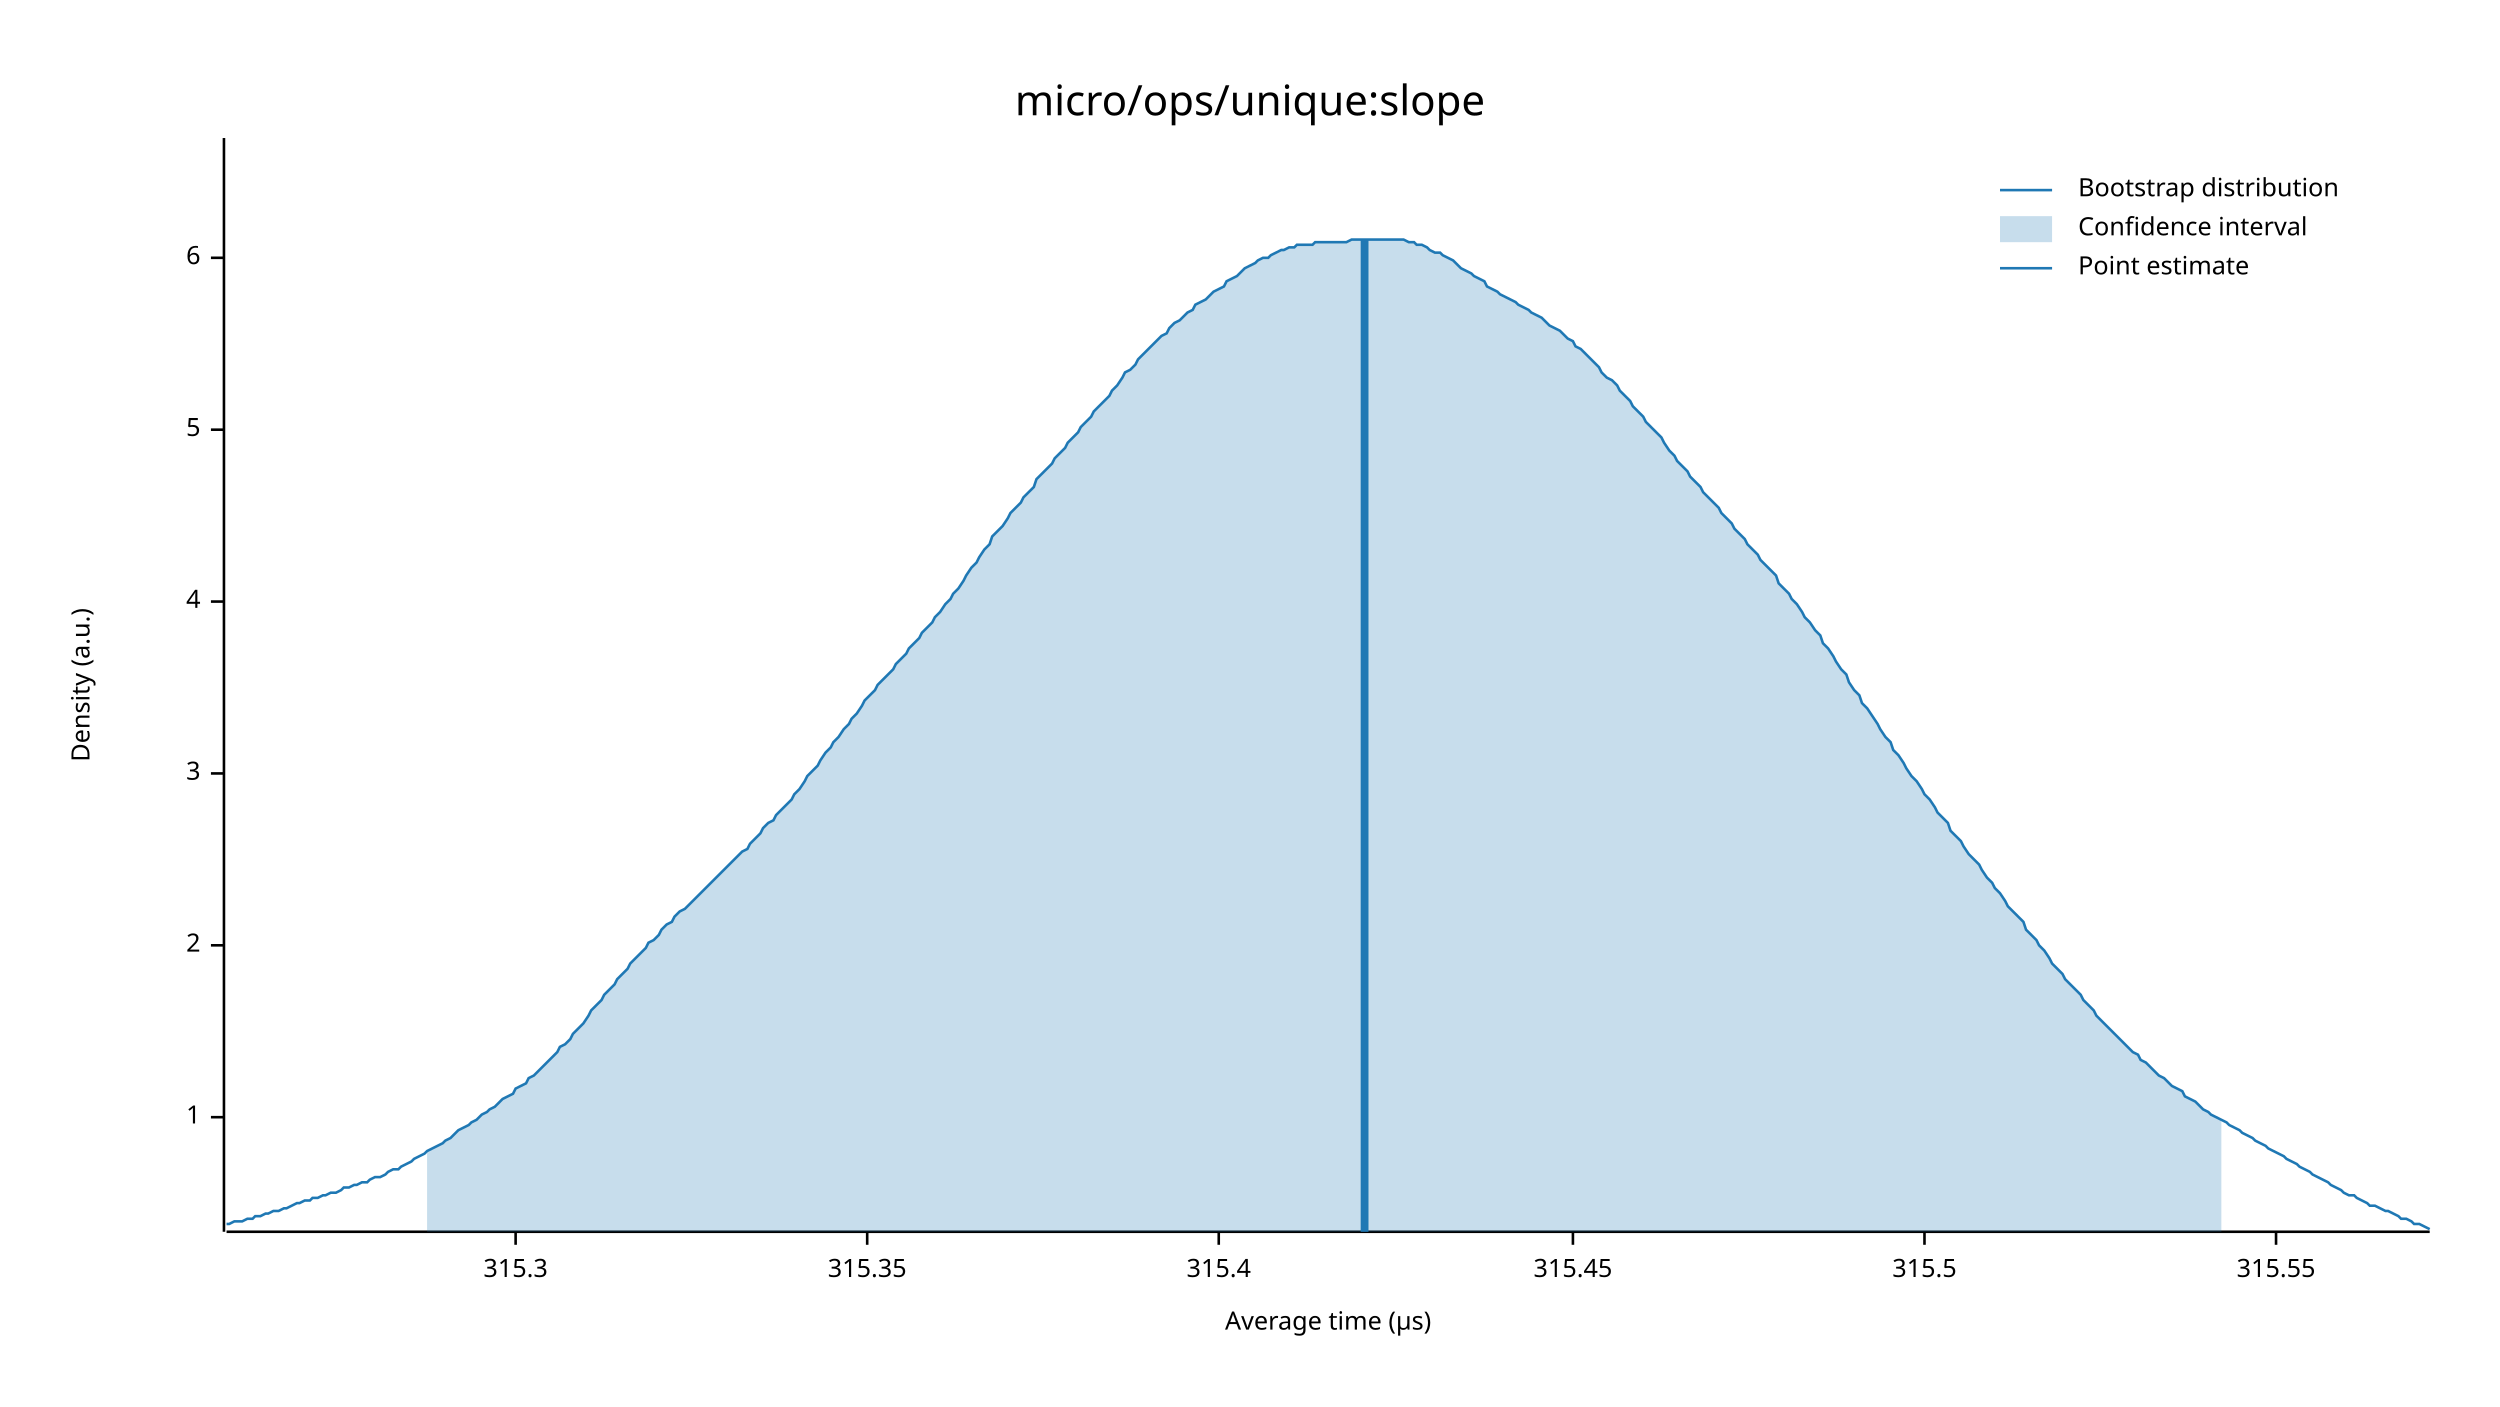
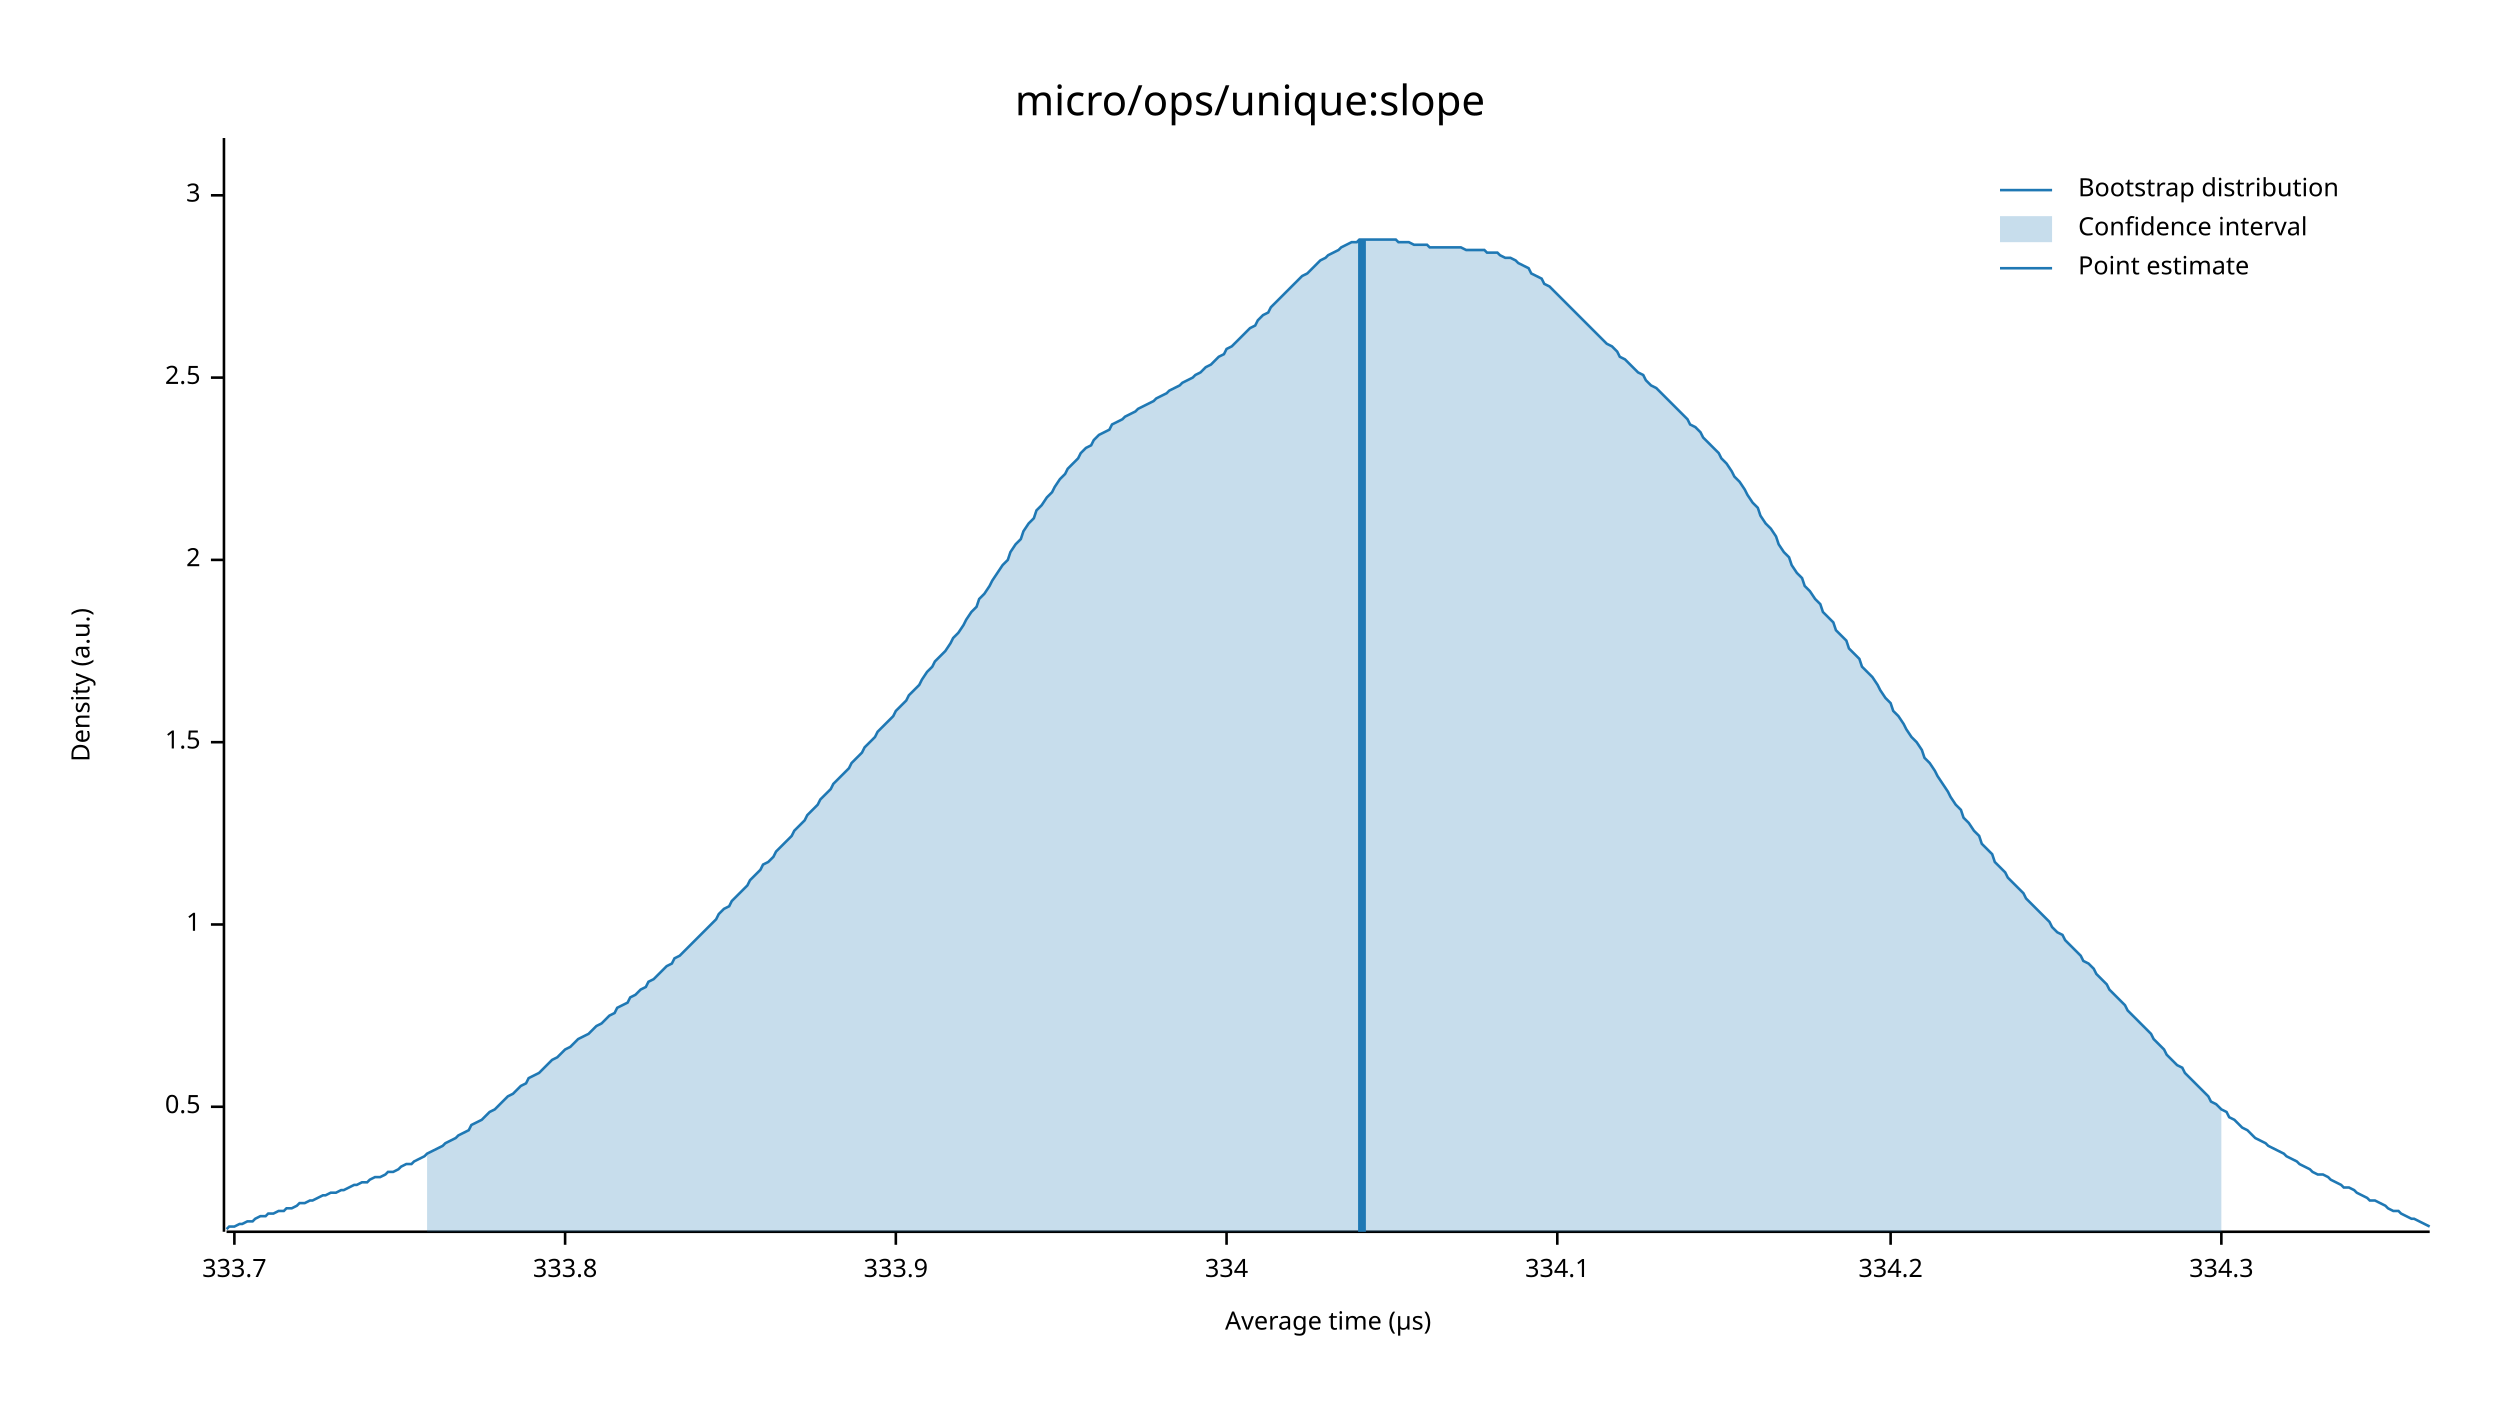
<svg xmlns="http://www.w3.org/2000/svg" width="960" height="540" viewBox="0 0 960 540">
  <text x="480" y="32" dy="0.76em" text-anchor="middle" font-family="sans-serif" font-size="16.129" opacity="1" fill="#000000">
micro/ops/unique:slope
</text>
  <text x="27" y="263" dy="0.76em" text-anchor="middle" font-family="sans-serif" font-size="9.677" opacity="1" fill="#000000" transform="rotate(270, 27, 263)">
Density (a.u.)
</text>
  <text x="510" y="513" dy="-0.5ex" text-anchor="middle" font-family="sans-serif" font-size="9.677" opacity="1" fill="#000000">
Average time (µs)
</text>
  <polyline fill="none" opacity="1" stroke="#000000" stroke-width="1" points="86,53 86,473 " />
-   <text x="77" y="429" dy="0.5ex" text-anchor="end" font-family="sans-serif" font-size="9.677" opacity="1" fill="#000000">
+   <text x="77" y="425" dy="0.5ex" text-anchor="end" font-family="sans-serif" font-size="9.677" opacity="1" fill="#000000">
+ 0.5
+ </text>
+   <polyline fill="none" opacity="1" stroke="#000000" stroke-width="1" points="81,425 86,425 " />
+   <text x="77" y="355" dy="0.5ex" text-anchor="end" font-family="sans-serif" font-size="9.677" opacity="1" fill="#000000">
1
</text>
-   <polyline fill="none" opacity="1" stroke="#000000" stroke-width="1" points="81,429 86,429 " />
-   <text x="77" y="363" dy="0.5ex" text-anchor="end" font-family="sans-serif" font-size="9.677" opacity="1" fill="#000000">
+   <polyline fill="none" opacity="1" stroke="#000000" stroke-width="1" points="81,355 86,355 " />
+   <text x="77" y="285" dy="0.5ex" text-anchor="end" font-family="sans-serif" font-size="9.677" opacity="1" fill="#000000">
+ 1.5
+ </text>
+   <polyline fill="none" opacity="1" stroke="#000000" stroke-width="1" points="81,285 86,285 " />
+   <text x="77" y="215" dy="0.5ex" text-anchor="end" font-family="sans-serif" font-size="9.677" opacity="1" fill="#000000">
2
</text>
-   <polyline fill="none" opacity="1" stroke="#000000" stroke-width="1" points="81,363 86,363 " />
-   <text x="77" y="297" dy="0.5ex" text-anchor="end" font-family="sans-serif" font-size="9.677" opacity="1" fill="#000000">
+   <polyline fill="none" opacity="1" stroke="#000000" stroke-width="1" points="81,215 86,215 " />
+   <text x="77" y="145" dy="0.5ex" text-anchor="end" font-family="sans-serif" font-size="9.677" opacity="1" fill="#000000">
+ 2.5
+ </text>
+   <polyline fill="none" opacity="1" stroke="#000000" stroke-width="1" points="81,145 86,145 " />
+   <text x="77" y="75" dy="0.5ex" text-anchor="end" font-family="sans-serif" font-size="9.677" opacity="1" fill="#000000">
3
</text>
-   <polyline fill="none" opacity="1" stroke="#000000" stroke-width="1" points="81,297 86,297 " />
-   <text x="77" y="231" dy="0.5ex" text-anchor="end" font-family="sans-serif" font-size="9.677" opacity="1" fill="#000000">
- 4
+   <polyline fill="none" opacity="1" stroke="#000000" stroke-width="1" points="81,75 86,75 " />
+   <polyline fill="none" opacity="1" stroke="#000000" stroke-width="1" points="87,473 933,473 " />
+   <text x="90" y="483" dy="0.76em" text-anchor="middle" font-family="sans-serif" font-size="9.677" opacity="1" fill="#000000">
+ 333.7
</text>
-   <polyline fill="none" opacity="1" stroke="#000000" stroke-width="1" points="81,231 86,231 " />
-   <text x="77" y="165" dy="0.5ex" text-anchor="end" font-family="sans-serif" font-size="9.677" opacity="1" fill="#000000">
- 5
+   <polyline fill="none" opacity="1" stroke="#000000" stroke-width="1" points="90,473 90,478 " />
+   <text x="217" y="483" dy="0.76em" text-anchor="middle" font-family="sans-serif" font-size="9.677" opacity="1" fill="#000000">
+ 333.8
</text>
-   <polyline fill="none" opacity="1" stroke="#000000" stroke-width="1" points="81,165 86,165 " />
-   <text x="77" y="99" dy="0.5ex" text-anchor="end" font-family="sans-serif" font-size="9.677" opacity="1" fill="#000000">
- 6
+   <polyline fill="none" opacity="1" stroke="#000000" stroke-width="1" points="217,473 217,478 " />
+   <text x="344" y="483" dy="0.76em" text-anchor="middle" font-family="sans-serif" font-size="9.677" opacity="1" fill="#000000">
+ 333.9
</text>
-   <polyline fill="none" opacity="1" stroke="#000000" stroke-width="1" points="81,99 86,99 " />
-   <polyline fill="none" opacity="1" stroke="#000000" stroke-width="1" points="87,473 933,473 " />
-   <text x="198" y="483" dy="0.76em" text-anchor="middle" font-family="sans-serif" font-size="9.677" opacity="1" fill="#000000">
- 315.3
+   <polyline fill="none" opacity="1" stroke="#000000" stroke-width="1" points="344,473 344,478 " />
+   <text x="471" y="483" dy="0.76em" text-anchor="middle" font-family="sans-serif" font-size="9.677" opacity="1" fill="#000000">
+ 334
</text>
-   <polyline fill="none" opacity="1" stroke="#000000" stroke-width="1" points="198,473 198,478 " />
-   <text x="333" y="483" dy="0.76em" text-anchor="middle" font-family="sans-serif" font-size="9.677" opacity="1" fill="#000000">
- 315.35
+   <polyline fill="none" opacity="1" stroke="#000000" stroke-width="1" points="471,473 471,478 " />
+   <text x="598" y="483" dy="0.76em" text-anchor="middle" font-family="sans-serif" font-size="9.677" opacity="1" fill="#000000">
+ 334.1
</text>
-   <polyline fill="none" opacity="1" stroke="#000000" stroke-width="1" points="333,473 333,478 " />
-   <text x="468" y="483" dy="0.76em" text-anchor="middle" font-family="sans-serif" font-size="9.677" opacity="1" fill="#000000">
- 315.4
+   <polyline fill="none" opacity="1" stroke="#000000" stroke-width="1" points="598,473 598,478 " />
+   <text x="726" y="483" dy="0.76em" text-anchor="middle" font-family="sans-serif" font-size="9.677" opacity="1" fill="#000000">
+ 334.2
</text>
-   <polyline fill="none" opacity="1" stroke="#000000" stroke-width="1" points="468,473 468,478 " />
-   <text x="604" y="483" dy="0.76em" text-anchor="middle" font-family="sans-serif" font-size="9.677" opacity="1" fill="#000000">
- 315.45
+   <polyline fill="none" opacity="1" stroke="#000000" stroke-width="1" points="726,473 726,478 " />
+   <text x="853" y="483" dy="0.76em" text-anchor="middle" font-family="sans-serif" font-size="9.677" opacity="1" fill="#000000">
+ 334.3
</text>
-   <polyline fill="none" opacity="1" stroke="#000000" stroke-width="1" points="604,473 604,478 " />
-   <text x="739" y="483" dy="0.76em" text-anchor="middle" font-family="sans-serif" font-size="9.677" opacity="1" fill="#000000">
- 315.5
- </text>
-   <polyline fill="none" opacity="1" stroke="#000000" stroke-width="1" points="739,473 739,478 " />
-   <text x="874" y="483" dy="0.76em" text-anchor="middle" font-family="sans-serif" font-size="9.677" opacity="1" fill="#000000">
- 315.55
- </text>
-   <polyline fill="none" opacity="1" stroke="#000000" stroke-width="1" points="874,473 874,478 " />
-   <polyline fill="none" opacity="1" stroke="#1F78B4" stroke-width="1" points="87,470 88,470 90,469 92,469 93,469 95,468 97,468 98,467 100,467 102,466 103,466 105,465 107,465 109,464 110,464 112,463 114,462 115,462 117,461 119,461 120,460 122,460 124,459 125,459 127,458 129,458 131,457 132,456 134,456 136,455 137,455 139,454 141,454 142,453 144,452 146,452 148,451 149,450 151,449 153,449 154,448 156,447 158,446 159,445 161,444 163,443 164,442 166,441 168,440 170,439 171,438 173,437 175,435 176,434 178,433 180,432 181,431 183,430 185,428 187,427 188,426 190,425 192,423 193,422 195,421 197,420 198,418 200,417 202,416 203,414 205,413 207,411 209,409 210,408 212,406 214,404 215,402 217,401 219,399 220,397 222,395 224,393 226,390 227,388 229,386 231,384 232,382 234,380 236,378 237,376 239,374 241,372 242,370 244,368 246,366 248,364 249,362 251,361 253,359 254,357 256,355 258,354 259,352 261,350 263,349 265,347 266,346 268,344 270,342 271,341 273,339 275,337 276,336 278,334 280,332 281,331 283,329 285,327 287,326 288,324 290,322 292,320 293,318 295,316 297,315 298,313 300,311 302,309 304,307 305,305 307,303 309,300 310,298 312,296 314,294 315,292 317,289 319,287 320,285 322,283 324,280 326,278 327,276 329,274 331,271 332,269 334,267 336,265 337,263 339,261 341,259 343,257 344,255 346,253 348,251 349,249 351,247 353,245 354,243 356,241 358,239 359,237 361,235 363,232 365,230 366,228 368,226 370,223 371,221 373,218 375,216 376,214 378,211 380,209 381,206 383,204 385,202 387,199 388,197 390,195 392,193 393,191 395,189 397,187 398,184 400,182 402,180 404,178 405,176 407,174 409,172 410,170 412,168 414,166 415,164 417,162 419,160 420,158 422,156 424,154 426,152 427,150 429,148 431,145 432,143 434,142 436,140 437,138 439,136 441,134 443,132 444,131 446,129 448,128 449,126 451,124 453,123 454,122 456,120 458,119 459,117 461,116 463,115 465,113 466,112 468,111 470,110 471,108 473,107 475,106 476,105 478,103 480,102 482,101 483,100 485,99 487,99 488,98 490,97 492,96 493,96 495,95 497,95 498,94 500,94 502,94 504,94 505,93 507,93 509,93 510,93 512,93 514,93 515,93 517,93 519,92 521,92 522,92 524,92 526,92 527,92 529,92 531,92 532,92 534,92 536,92 537,92 539,92 541,93 543,93 544,94 546,94 548,95 549,96 551,97 553,97 554,98 556,99 558,100 560,102 561,103 563,104 565,105 566,106 568,107 570,108 571,110 573,111 575,112 576,113 578,114 580,115 582,116 583,117 585,118 587,119 588,120 590,121 592,122 593,123 595,125 597,126 599,127 600,128 602,130 604,131 605,133 607,134 609,136 610,137 612,139 614,141 615,143 617,145 619,146 621,148 622,150 624,152 626,154 627,156 629,158 631,160 632,162 634,164 636,166 638,168 639,170 641,173 643,175 644,177 646,179 648,181 649,183 651,185 653,187 654,189 656,191 658,193 660,195 661,197 663,199 665,201 666,203 668,205 670,207 671,209 673,211 675,213 676,215 678,217 680,219 682,221 683,224 685,226 687,228 688,230 690,232 692,235 693,237 695,239 697,242 699,244 700,247 702,249 704,252 705,254 707,257 709,259 710,262 712,265 714,267 715,270 717,272 719,275 721,278 722,280 724,283 726,285 727,288 729,290 731,293 732,295 734,298 736,300 738,303 739,305 741,307 743,310 744,312 746,314 748,316 749,319 751,321 753,323 754,325 756,328 758,330 760,332 761,334 763,337 765,339 766,341 768,343 770,346 771,348 773,350 775,352 777,354 778,357 780,359 782,361 783,363 785,365 787,368 788,370 790,372 792,374 793,376 795,378 797,380 799,382 800,384 802,386 804,388 805,390 807,392 809,394 810,395 812,397 814,399 816,401 817,402 819,404 821,405 822,407 824,408 826,410 827,411 829,413 831,414 832,415 834,417 836,418 838,419 839,421 841,422 843,423 844,424 846,426 848,427 849,428 851,429 853,430 855,431 856,432 858,433 860,434 861,435 863,436 865,437 866,438 868,439 870,440 871,441 873,442 875,443 877,444 878,445 880,446 882,447 883,448 885,449 887,450 888,451 890,452 892,453 894,454 895,455 897,456 899,457 900,458 902,459 904,459 905,460 907,461 909,462 910,463 912,463 914,464 916,465 917,465 919,466 921,467 922,468 924,468 926,469 927,470 929,470 931,471 933,472 " />
-   <polygon opacity="0.25" fill="#1F78B4" points="164,442 166,441 168,440 170,439 171,438 173,437 175,435 176,434 178,433 180,432 181,431 183,430 185,428 187,427 188,426 190,425 192,423 193,422 195,421 197,420 198,418 200,417 202,416 203,414 205,413 207,411 209,409 210,408 212,406 214,404 215,402 217,401 219,399 220,397 222,395 224,393 226,390 227,388 229,386 231,384 232,382 234,380 236,378 237,376 239,374 241,372 242,370 244,368 246,366 248,364 249,362 251,361 253,359 254,357 256,355 258,354 259,352 261,350 263,349 265,347 266,346 268,344 270,342 271,341 273,339 275,337 276,336 278,334 280,332 281,331 283,329 285,327 287,326 288,324 290,322 292,320 293,318 295,316 297,315 298,313 300,311 302,309 304,307 305,305 307,303 309,300 310,298 312,296 314,294 315,292 317,289 319,287 320,285 322,283 324,280 326,278 327,276 329,274 331,271 332,269 334,267 336,265 337,263 339,261 341,259 343,257 344,255 346,253 348,251 349,249 351,247 353,245 354,243 356,241 358,239 359,237 361,235 363,232 365,230 366,228 368,226 370,223 371,221 373,218 375,216 376,214 378,211 380,209 381,206 383,204 385,202 387,199 388,197 390,195 392,193 393,191 395,189 397,187 398,184 400,182 402,180 404,178 405,176 407,174 409,172 410,170 412,168 414,166 415,164 417,162 419,160 420,158 422,156 424,154 426,152 427,150 429,148 431,145 432,143 434,142 436,140 437,138 439,136 441,134 443,132 444,131 446,129 448,128 449,126 451,124 453,123 454,122 456,120 458,119 459,117 461,116 463,115 465,113 466,112 468,111 470,110 471,108 473,107 475,106 476,105 478,103 480,102 482,101 483,100 485,99 487,99 488,98 490,97 492,96 493,96 495,95 497,95 498,94 500,94 502,94 504,94 505,93 507,93 509,93 510,93 512,93 514,93 515,93 517,93 519,92 521,92 522,92 524,92 526,92 527,92 529,92 531,92 532,92 534,92 536,92 537,92 539,92 541,93 543,93 544,94 546,94 548,95 549,96 551,97 553,97 554,98 556,99 558,100 560,102 561,103 563,104 565,105 566,106 568,107 570,108 571,110 573,111 575,112 576,113 578,114 580,115 582,116 583,117 585,118 587,119 588,120 590,121 592,122 593,123 595,125 597,126 599,127 600,128 602,130 604,131 605,133 607,134 609,136 610,137 612,139 614,141 615,143 617,145 619,146 621,148 622,150 624,152 626,154 627,156 629,158 631,160 632,162 634,164 636,166 638,168 639,170 641,173 643,175 644,177 646,179 648,181 649,183 651,185 653,187 654,189 656,191 658,193 660,195 661,197 663,199 665,201 666,203 668,205 670,207 671,209 673,211 675,213 676,215 678,217 680,219 682,221 683,224 685,226 687,228 688,230 690,232 692,235 693,237 695,239 697,242 699,244 700,247 702,249 704,252 705,254 707,257 709,259 710,262 712,265 714,267 715,270 717,272 719,275 721,278 722,280 724,283 726,285 727,288 729,290 731,293 732,295 734,298 736,300 738,303 739,305 741,307 743,310 744,312 746,314 748,316 749,319 751,321 753,323 754,325 756,328 758,330 760,332 761,334 763,337 765,339 766,341 768,343 770,346 771,348 773,350 775,352 777,354 778,357 780,359 782,361 783,363 785,365 787,368 788,370 790,372 792,374 793,376 795,378 797,380 799,382 800,384 802,386 804,388 805,390 807,392 809,394 810,395 812,397 814,399 816,401 817,402 819,404 821,405 822,407 824,408 826,410 827,411 829,413 831,414 832,415 834,417 836,418 838,419 839,421 841,422 843,423 844,424 846,426 848,427 849,428 851,429 853,430 853,473 164,473 " />
-   <polyline fill="none" opacity="1" stroke="#1F78B4" stroke-width="3" points="524,473 524,92 " />
+   <polyline fill="none" opacity="1" stroke="#000000" stroke-width="1" points="853,473 853,478 " />
+   <polyline fill="none" opacity="1" stroke="#1F78B4" stroke-width="1" points="87,472 88,471 90,471 92,470 93,470 95,469 97,469 98,468 100,467 102,467 103,466 105,466 107,465 109,465 110,464 112,464 114,463 115,462 117,462 119,461 120,461 122,460 124,459 125,459 127,458 129,458 131,457 132,457 134,456 136,455 137,455 139,454 141,454 142,453 144,452 146,452 148,451 149,450 151,450 153,449 154,448 156,447 158,447 159,446 161,445 163,444 164,443 166,442 168,441 170,440 171,439 173,438 175,437 176,436 178,435 180,434 181,432 183,431 185,430 187,428 188,427 190,426 192,424 193,423 195,421 197,420 198,419 200,417 202,416 203,414 205,413 207,412 209,410 210,409 212,407 214,406 215,405 217,403 219,402 220,401 222,399 224,398 226,397 227,396 229,394 231,393 232,392 234,390 236,389 237,387 239,386 241,385 242,383 244,382 246,380 248,379 249,377 251,376 253,374 254,373 256,371 258,370 259,368 261,367 263,365 265,363 266,362 268,360 270,358 271,357 273,355 275,353 276,351 278,349 280,348 281,346 283,344 285,342 287,340 288,338 290,336 292,334 293,332 295,331 297,329 298,327 300,325 302,323 304,321 305,319 307,317 309,315 310,313 312,311 314,309 315,307 317,305 319,303 320,301 322,299 324,297 326,295 327,293 329,291 331,289 332,287 334,285 336,283 337,281 339,279 341,277 343,275 344,273 346,271 348,269 349,267 351,265 353,263 354,261 356,258 358,256 359,254 361,252 363,250 365,247 366,245 368,243 370,240 371,238 373,235 375,233 376,230 378,228 380,225 381,223 383,220 385,217 387,215 388,212 390,209 392,207 393,204 395,201 397,199 398,196 400,194 402,191 404,189 405,187 407,184 409,182 410,180 412,178 414,176 415,174 417,172 419,171 420,169 422,167 424,166 426,165 427,163 429,162 431,161 432,160 434,159 436,158 437,157 439,156 441,155 443,154 444,153 446,152 448,151 449,150 451,149 453,148 454,147 456,146 458,145 459,144 461,143 463,141 465,140 466,139 468,137 470,136 471,134 473,133 475,131 476,130 478,128 480,126 482,125 483,123 485,121 487,120 488,118 490,116 492,114 493,113 495,111 497,109 498,108 500,106 502,105 504,103 505,102 507,100 509,99 510,98 512,97 514,96 515,95 517,94 519,93 521,93 522,92 524,92 526,92 527,92 529,92 531,92 532,92 534,92 536,92 537,93 539,93 541,93 543,94 544,94 546,94 548,94 549,95 551,95 553,95 554,95 556,95 558,95 560,95 561,95 563,96 565,96 566,96 568,96 570,96 571,97 573,97 575,97 576,98 578,99 580,99 582,100 583,101 585,102 587,103 588,105 590,106 592,107 593,109 595,110 597,112 599,114 600,115 602,117 604,119 605,120 607,122 609,124 610,125 612,127 614,129 615,130 617,132 619,133 621,135 622,137 624,138 626,140 627,141 629,143 631,144 632,146 634,148 636,149 638,151 639,152 641,154 643,156 644,157 646,159 648,161 649,163 651,164 653,166 654,168 656,170 658,172 660,174 661,176 663,178 665,181 666,183 668,185 670,188 671,190 673,193 675,195 676,198 678,201 680,203 682,206 683,209 685,212 687,214 688,217 690,220 692,222 693,225 695,227 697,230 699,232 700,235 702,237 704,239 705,242 707,244 709,246 710,249 712,251 714,253 715,256 717,258 719,260 721,263 722,265 724,268 726,270 727,273 729,275 731,278 732,280 734,283 736,285 738,288 739,291 741,293 743,296 744,298 746,301 748,304 749,306 751,309 753,311 754,314 756,316 758,319 760,321 761,324 763,326 765,328 766,331 768,333 770,335 771,337 773,339 775,341 777,343 778,345 780,347 782,349 783,350 785,352 787,354 788,356 790,358 792,359 793,361 795,363 797,365 799,367 800,369 802,370 804,372 805,374 807,376 809,378 810,380 812,382 814,384 816,386 817,388 819,390 821,392 822,393 824,395 826,397 827,399 829,401 831,403 832,405 834,407 836,409 838,410 839,412 841,414 843,416 844,417 846,419 848,421 849,423 851,424 853,426 855,427 856,429 858,430 860,432 861,433 863,434 865,436 866,437 868,438 870,439 871,440 873,441 875,442 877,443 878,444 880,445 882,446 883,447 885,448 887,449 888,450 890,451 892,451 894,452 895,453 897,454 899,455 900,456 902,456 904,457 905,458 907,459 909,460 910,461 912,461 914,462 916,463 917,464 919,465 921,465 922,466 924,467 926,468 927,468 929,469 931,470 933,471 " />
+   <polygon opacity="0.25" fill="#1F78B4" points="164,443 166,442 168,441 170,440 171,439 173,438 175,437 176,436 178,435 180,434 181,432 183,431 185,430 187,428 188,427 190,426 192,424 193,423 195,421 197,420 198,419 200,417 202,416 203,414 205,413 207,412 209,410 210,409 212,407 214,406 215,405 217,403 219,402 220,401 222,399 224,398 226,397 227,396 229,394 231,393 232,392 234,390 236,389 237,387 239,386 241,385 242,383 244,382 246,380 248,379 249,377 251,376 253,374 254,373 256,371 258,370 259,368 261,367 263,365 265,363 266,362 268,360 270,358 271,357 273,355 275,353 276,351 278,349 280,348 281,346 283,344 285,342 287,340 288,338 290,336 292,334 293,332 295,331 297,329 298,327 300,325 302,323 304,321 305,319 307,317 309,315 310,313 312,311 314,309 315,307 317,305 319,303 320,301 322,299 324,297 326,295 327,293 329,291 331,289 332,287 334,285 336,283 337,281 339,279 341,277 343,275 344,273 346,271 348,269 349,267 351,265 353,263 354,261 356,258 358,256 359,254 361,252 363,250 365,247 366,245 368,243 370,240 371,238 373,235 375,233 376,230 378,228 380,225 381,223 383,220 385,217 387,215 388,212 390,209 392,207 393,204 395,201 397,199 398,196 400,194 402,191 404,189 405,187 407,184 409,182 410,180 412,178 414,176 415,174 417,172 419,171 420,169 422,167 424,166 426,165 427,163 429,162 431,161 432,160 434,159 436,158 437,157 439,156 441,155 443,154 444,153 446,152 448,151 449,150 451,149 453,148 454,147 456,146 458,145 459,144 461,143 463,141 465,140 466,139 468,137 470,136 471,134 473,133 475,131 476,130 478,128 480,126 482,125 483,123 485,121 487,120 488,118 490,116 492,114 493,113 495,111 497,109 498,108 500,106 502,105 504,103 505,102 507,100 509,99 510,98 512,97 514,96 515,95 517,94 519,93 521,93 522,92 524,92 526,92 527,92 529,92 531,92 532,92 534,92 536,92 537,93 539,93 541,93 543,94 544,94 546,94 548,94 549,95 551,95 553,95 554,95 556,95 558,95 560,95 561,95 563,96 565,96 566,96 568,96 570,96 571,97 573,97 575,97 576,98 578,99 580,99 582,100 583,101 585,102 587,103 588,105 590,106 592,107 593,109 595,110 597,112 599,114 600,115 602,117 604,119 605,120 607,122 609,124 610,125 612,127 614,129 615,130 617,132 619,133 621,135 622,137 624,138 626,140 627,141 629,143 631,144 632,146 634,148 636,149 638,151 639,152 641,154 643,156 644,157 646,159 648,161 649,163 651,164 653,166 654,168 656,170 658,172 660,174 661,176 663,178 665,181 666,183 668,185 670,188 671,190 673,193 675,195 676,198 678,201 680,203 682,206 683,209 685,212 687,214 688,217 690,220 692,222 693,225 695,227 697,230 699,232 700,235 702,237 704,239 705,242 707,244 709,246 710,249 712,251 714,253 715,256 717,258 719,260 721,263 722,265 724,268 726,270 727,273 729,275 731,278 732,280 734,283 736,285 738,288 739,291 741,293 743,296 744,298 746,301 748,304 749,306 751,309 753,311 754,314 756,316 758,319 760,321 761,324 763,326 765,328 766,331 768,333 770,335 771,337 773,339 775,341 777,343 778,345 780,347 782,349 783,350 785,352 787,354 788,356 790,358 792,359 793,361 795,363 797,365 799,367 800,369 802,370 804,372 805,374 807,376 809,378 810,380 812,382 814,384 816,386 817,388 819,390 821,392 822,393 824,395 826,397 827,399 829,401 831,403 832,405 834,407 836,409 838,410 839,412 841,414 843,416 844,417 846,419 848,421 849,423 851,424 853,426 853,473 164,473 " />
+   <polyline fill="none" opacity="1" stroke="#1F78B4" stroke-width="3" points="523,473 523,92 " />
  <text x="798" y="68" dy="0.76em" text-anchor="start" font-family="sans-serif" font-size="9.677" opacity="1" fill="#000000">
Bootstrap distribution
</text>
  <text x="798" y="83" dy="0.76em" text-anchor="start" font-family="sans-serif" font-size="9.677" opacity="1" fill="#000000">
Confidence interval
</text>
  <text x="798" y="98" dy="0.76em" text-anchor="start" font-family="sans-serif" font-size="9.677" opacity="1" fill="#000000">
Point estimate
</text>
  <polyline fill="none" opacity="1" stroke="#1F78B4" stroke-width="1" points="768,73 788,73 " />
  <rect x="768" y="83" width="20" height="10" opacity="0.25" fill="#1F78B4" stroke="none" />
  <polyline fill="none" opacity="1" stroke="#1F78B4" stroke-width="1" points="768,103 788,103 " />
</svg>
